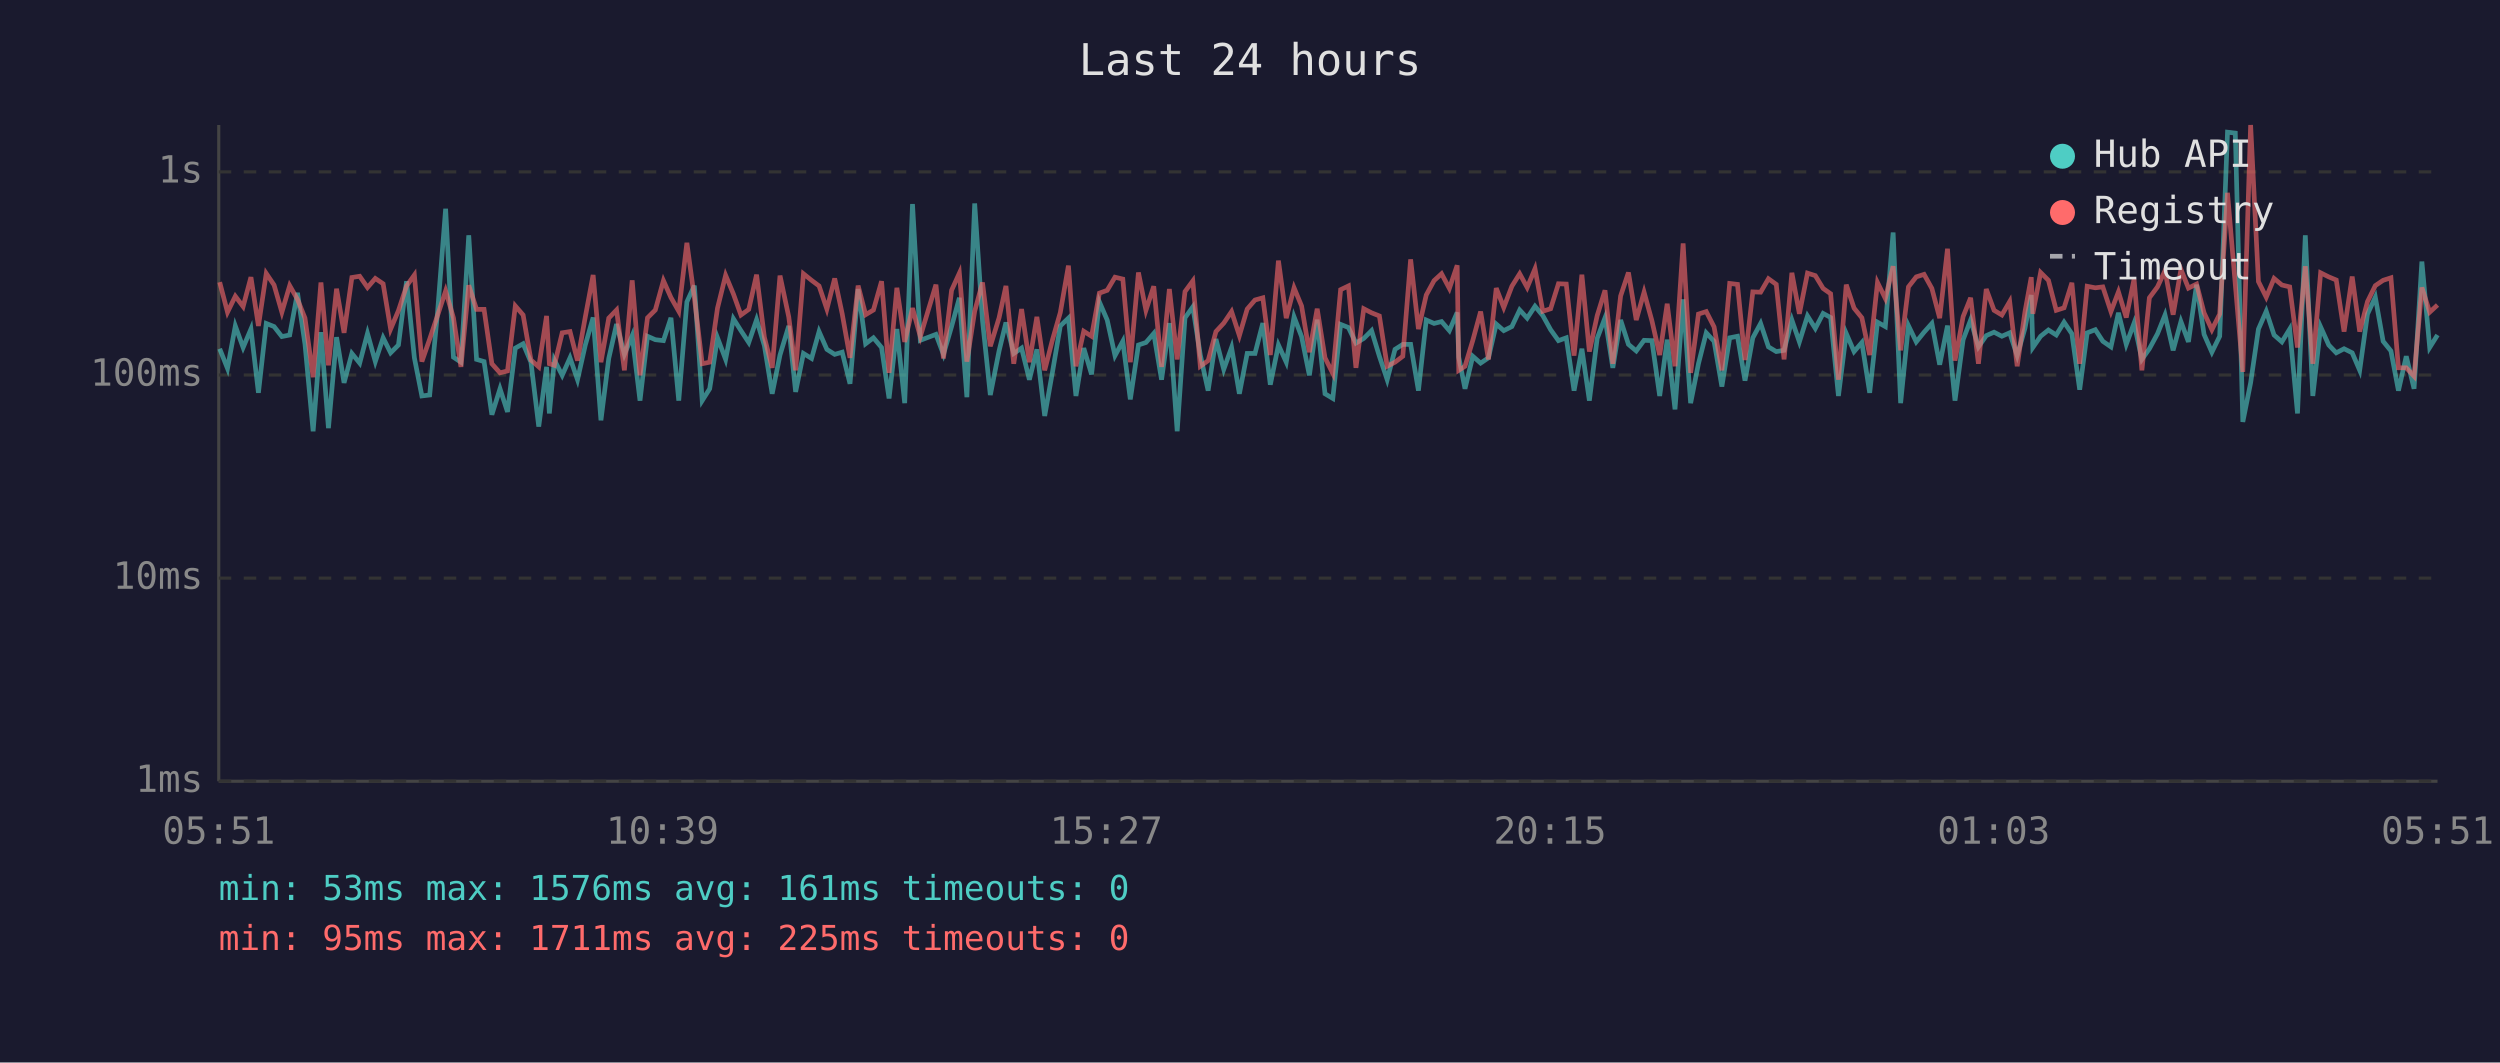
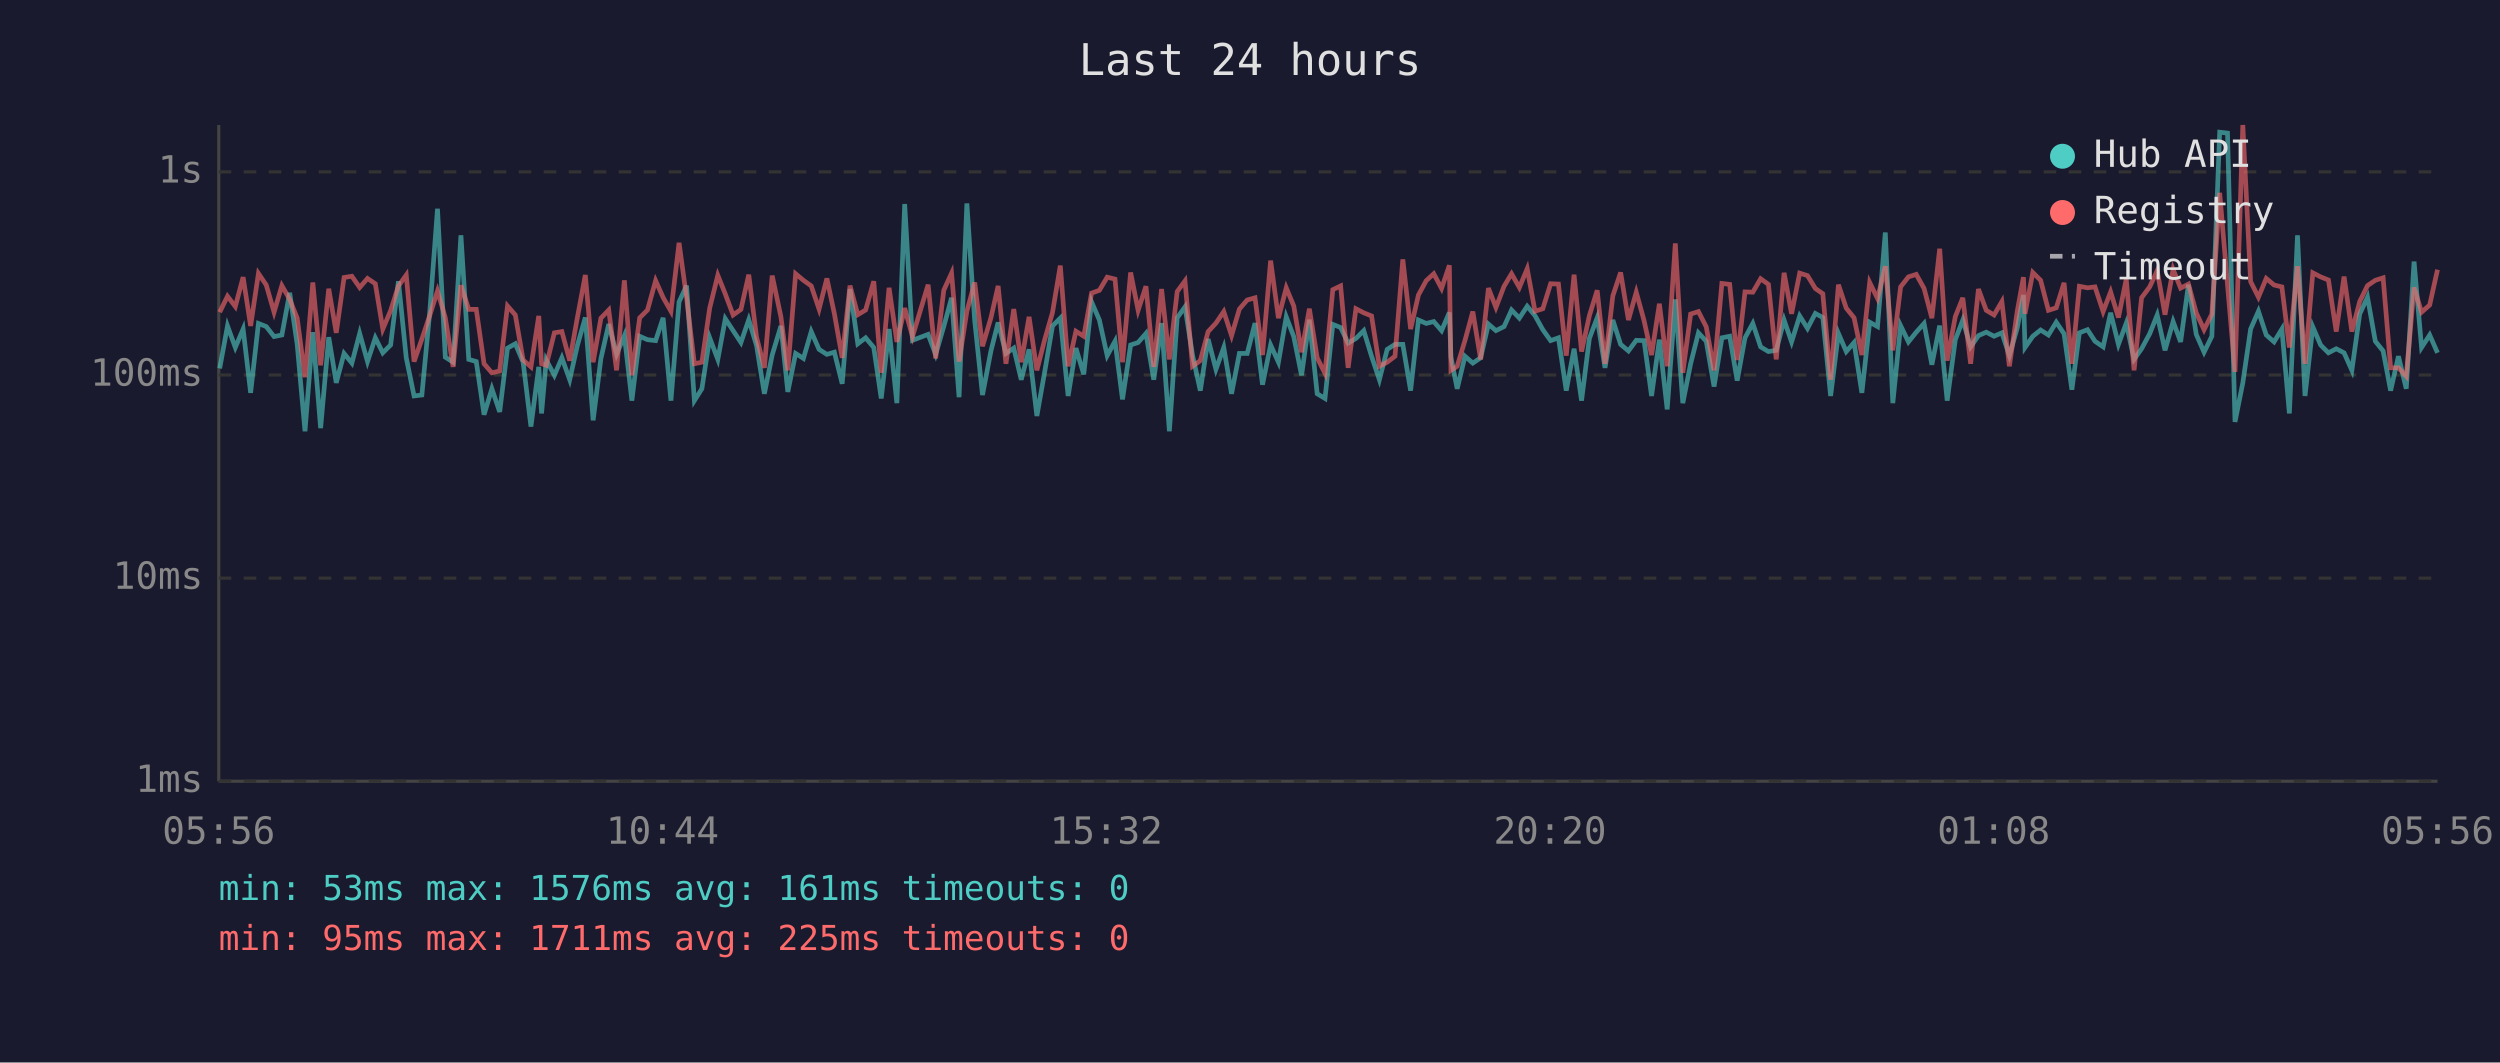
<svg xmlns="http://www.w3.org/2000/svg" viewBox="0 0 800 340" font-family="monospace" font-size="12">
  <rect width="800" height="340" fill="#1a1a2e" />
  <text x="400" y="24" fill="#e0e0e0" font-size="14" text-anchor="middle">Last 24 hours</text>
  <line x1="70" y1="40" x2="70" y2="250" stroke="#444" stroke-width="1" />
  <line x1="70" y1="250" x2="780" y2="250" stroke="#444" stroke-width="1" />
  <line x1="70" y1="250" x2="780" y2="250" stroke="#333" stroke-width="1" stroke-dasharray="4" />
  <text x="65" y="250" fill="#888" text-anchor="end" dominant-baseline="middle">1ms</text>
  <line x1="70" y1="185" x2="780" y2="185" stroke="#333" stroke-width="1" stroke-dasharray="4" />
  <text x="65" y="185" fill="#888" text-anchor="end" dominant-baseline="middle">10ms</text>
  <line x1="70" y1="120" x2="780" y2="120" stroke="#333" stroke-width="1" stroke-dasharray="4" />
  <text x="65" y="120" fill="#888" text-anchor="end" dominant-baseline="middle">100ms</text>
  <line x1="70" y1="55" x2="780" y2="55" stroke="#333" stroke-width="1" stroke-dasharray="4" />
  <text x="65" y="55" fill="#888" text-anchor="end" dominant-baseline="middle">1s</text>
-   <text x="70" y="270" fill="#888" text-anchor="middle">05:51</text>
-   <text x="212" y="270" fill="#888" text-anchor="middle">10:39</text>
-   <text x="354" y="270" fill="#888" text-anchor="middle">15:27</text>
-   <text x="496" y="270" fill="#888" text-anchor="middle">20:15</text>
-   <text x="638" y="270" fill="#888" text-anchor="middle">01:03</text>
-   <text x="780" y="270" fill="#888" text-anchor="middle">05:51</text>
-   <polyline points="70.3,111.6 72.8,117.9 75.3,104.3 77.8,111.2 80.3,105.3 82.7,125.7 85.2,103.5 87.7,104.5 90.2,107.7 92.7,107.2 95.2,93.7 97.6,110.2 100.2,138.0 102.7,106.3 105.1,137.0 107.7,107.9 110.1,122.5 112.6,113.1 115.1,116.2 117.6,106.7 120.1,115.7 122.6,108.1 125.0,112.9 127.5,110.4 130.1,90.0 132.6,114.5 135.0,126.7 137.5,126.4 140.0,100.1 142.6,66.8 145.1,114.3 147.5,115.9 150.0,75.3 152.5,115.0 154.9,115.7 157.4,132.7 160.0,124.4 162.4,131.8 164.9,111.4 167.4,110.0 169.9,115.9 172.4,136.5 174.9,117.4 175.8,132.3 177.4,115.2 179.9,120.1 182.4,114.5 184.8,121.5 187.3,110.4 189.8,101.6 192.3,134.5 194.8,114.7 197.3,103.7 199.8,113.4 202.3,107.4 204.8,128.2 207.2,107.6 209.7,108.7 212.3,109.0 214.7,101.7 217.2,128.2 219.8,96.6 222.2,91.4 224.7,128.2 227.1,124.4 229.6,108.1 232.2,115.0 234.7,102.0 237.1,105.8 239.6,109.6 242.1,102.3 244.6,110.6 247.1,126.0 249.6,113.6 252.4,104.3 254.6,125.4 257.1,113.1 259.7,114.7 262.1,106.1 264.6,111.8 267.1,113.4 269.5,112.7 272.0,122.8 274.6,92.5 277.0,110.0 279.5,108.1 282.1,111.2 284.5,127.5 287.0,105.3 289.5,129.0 292.0,65.3 294.5,108.9 299.5,107.0 301.9,113.4 304.5,104.5 307.0,95.3 309.4,127.1 311.9,65.1 314.4,102.6 316.9,126.4 319.7,112.3 321.9,103.2 324.4,113.1 326.9,111.4 329.4,121.5 331.8,111.8 334.3,133.1 336.8,119.0 339.3,104.3 341.9,101.8 344.3,126.7 346.8,111.4 349.3,119.8 351.8,96.6 354.3,102.4 356.8,113.8 359.3,109.2 361.7,127.8 364.3,110.4 366.7,109.6 369.2,106.7 371.7,121.5 374.2,103.4 376.7,138.0 379.2,101.7 381.7,98.2 384.1,113.6 386.6,125.0 389.1,108.5 391.6,118.2 394.1,111.2 396.6,126.0 399.1,113.1 401.6,113.1 404.1,103.4 406.5,123.1 409.1,110.4 411.6,115.9 414.1,101.4 416.5,107.7 419.0,120.1 421.5,102.3 424.0,126.0 426.5,127.5 429.0,103.8 431.5,104.8 433.9,109.8 436.4,108.3 438.9,105.8 441.4,114.0 443.9,121.5 446.4,111.8 448.9,110.2 451.4,110.2 453.9,125.0 456.4,102.4 458.9,103.5 461.3,102.9 463.8,105.8 466.3,100.0 466.8,114.3 468.8,124.4 471.3,114.0 473.8,116.2 476.3,114.5 478.8,103.7 481.2,105.8 483.8,104.5 486.3,99.2 488.7,101.8 491.2,98.0 493.7,101.0 496.2,105.5 498.7,109.0 501.2,108.1 503.7,125.0 506.2,111.6 508.6,128.2 511.1,108.3 513.6,101.7 516.1,117.7 518.6,102.4 521.1,110.2 523.6,112.3 526.1,108.9 528.6,109.0 531.1,126.7 533.5,108.7 536.0,131.0 538.6,95.8 541.0,129.0 543.5,116.4 546.0,106.5 548.5,109.2 551.0,123.7 553.5,108.1 556.0,107.6 558.4,121.8 560.9,108.1 563.4,103.5 565.9,111.0 568.4,112.5 570.9,112.1 573.4,102.4 575.8,109.4 578.4,101.1 580.9,105.1 583.4,100.3 585.8,101.6 588.3,126.7 590.8,106.7 593.3,112.5 595.8,109.6 598.3,125.7 600.8,103.1 603.3,104.5 605.8,74.4 608.2,129.0 610.7,104.2 613.2,109.4 615.7,106.3 618.2,103.5 620.7,116.7 623.2,104.2 625.6,128.2 628.2,108.7 630.6,102.4 633.1,111.0 635.6,107.4 638.1,106.3 640.6,107.6 643.1,106.5 645.5,113.8 648.0,105.0 650.0,94.4 650.5,111.2 653.0,107.6 655.5,105.6 658.0,107.2 660.5,103.1 663.0,106.8 665.5,124.7 667.9,106.5 670.5,105.5 672.9,109.2 675.5,111.0 677.9,100.1 680.4,110.2 682.9,103.4 685.4,115.0 687.8,111.6 690.4,106.8 692.8,100.8 695.4,112.1 697.9,102.9 700.3,109.4 702.9,91.1 705.3,107.0 707.8,112.7 710.3,107.6 712.8,42.3 715.3,42.6 717.7,135.0 720.2,122.5 722.7,105.3 725.2,99.6 727.7,107.2 730.2,109.4 732.7,105.3 735.2,132.3 737.7,75.3 740.1,126.7 742.6,104.6 745.2,110.4 747.6,112.9 750.1,111.6 752.7,112.9 755.1,118.5 757.6,100.5 760.1,95.1 762.6,109.2 765.1,112.3 767.5,125.0 770.0,114.0 772.5,124.4 775.0,83.7 777.5,111.2 780.0,107.2" fill="none" stroke="#4ecdc4" stroke-width="1.5" opacity="0.6" />
-   <polyline points="70.3,90.3 72.8,99.9 75.3,94.8 77.8,98.1 80.3,88.7 82.7,104.3 85.2,87.5 87.7,91.2 90.2,99.9 92.7,91.4 95.2,95.8 97.6,101.8 100.2,120.7 102.7,90.4 105.1,116.9 107.7,92.4 110.1,106.5 112.6,88.8 115.1,88.4 117.6,92.0 120.1,89.1 122.6,90.8 125.0,105.3 127.5,99.4 130.1,91.5 132.6,88.0 135.0,115.7 137.5,108.5 140.0,101.0 142.6,93.1 145.1,101.7 147.5,117.4 150.0,91.3 152.5,99.0 154.9,99.0 157.4,116.4 160.0,119.3 162.4,118.7 164.9,97.9 167.4,100.8 169.9,115.2 172.4,117.4 174.9,101.1 175.8,116.4 177.4,116.9 179.9,106.5 182.4,106.1 184.8,115.4 187.3,101.4 189.8,88.0 192.3,115.9 194.8,101.8 197.3,99.2 199.8,118.5 202.3,89.7 204.8,120.1 207.2,101.7 209.7,99.2 212.3,89.8 214.7,95.2 217.2,99.6 219.8,77.7 222.2,95.3 224.7,116.4 227.1,115.9 229.6,98.6 232.2,88.1 234.7,94.1 237.1,100.8 239.6,99.0 242.1,87.9 244.6,107.9 247.1,117.7 249.6,88.2 252.4,101.4 254.6,118.5 257.1,87.6 259.7,89.7 262.1,91.5 264.6,98.9 267.1,89.1 269.5,100.4 272.0,114.5 274.6,91.4 277.0,100.7 279.5,99.2 282.1,90.0 284.5,119.3 287.0,92.1 289.5,109.4 292.0,98.6 294.5,107.7 299.5,91.1 301.9,114.7 304.5,92.9 307.0,87.4 309.4,115.7 311.9,99.6 314.4,90.4 316.9,110.8 319.7,101.7 321.9,91.5 324.4,116.4 326.9,98.9 329.4,115.9 331.8,101.4 334.3,118.5 336.8,108.7 339.3,100.0 341.9,85.0 344.3,117.2 346.8,106.0 349.3,107.6 351.8,93.8 354.3,92.9 356.8,88.7 359.3,89.3 361.7,115.9 364.3,87.2 366.7,99.3 369.2,91.6 371.7,117.4 374.2,92.5 376.7,115.0 379.2,93.3 381.7,89.9 384.1,117.2 386.6,115.4 389.1,106.1 391.6,103.4 394.1,99.7 396.6,107.4 399.1,98.9 401.6,96.0 404.1,95.3 406.5,113.6 409.1,83.4 411.6,101.8 414.1,92.1 416.5,97.9 419.0,112.7 421.5,98.8 424.0,114.5 426.5,119.5 429.0,92.7 431.5,91.5 433.9,117.7 436.4,98.8 438.9,100.1 441.4,101.1 443.9,117.2 446.4,115.9 448.9,114.0 451.4,83.0 453.9,105.3 456.4,94.4 458.9,89.8 461.3,87.6 463.8,92.3 466.3,84.9 466.8,118.5 468.8,117.2 471.3,108.9 473.8,99.7 476.3,115.0 478.8,92.2 481.2,98.4 483.8,91.6 486.3,87.6 488.7,92.0 491.2,86.0 493.7,99.6 496.2,98.8 498.7,90.8 501.2,90.9 503.7,113.8 506.2,87.9 508.6,112.5 511.1,101.0 513.6,92.9 516.1,116.4 518.6,94.7 521.1,87.2 523.6,102.4 526.1,93.5 528.6,102.6 531.1,113.6 533.5,97.2 536.0,117.2 538.6,77.9 541.0,119.3 543.5,100.5 546.0,99.7 548.5,104.6 551.0,118.5 553.5,90.7 556.0,91.0 558.4,115.2 560.9,93.4 563.4,93.5 565.9,89.2 568.4,91.0 570.9,115.0 573.4,87.3 575.8,100.4 578.4,87.4 580.9,88.2 583.4,92.3 585.8,94.0 588.3,121.5 590.8,91.1 593.3,98.6 595.8,101.7 598.3,113.6 600.8,90.4 603.3,95.5 605.8,85.2 608.2,112.1 610.7,91.8 613.2,88.6 615.7,87.8 618.2,92.3 620.7,101.8 623.2,79.6 625.6,115.4 628.2,101.3 630.6,95.3 633.1,116.4 635.6,92.5 638.1,99.3 640.6,100.8 643.1,96.5 645.5,117.2 648.0,99.7 650.0,88.7 650.5,100.4 653.0,87.2 655.5,89.7 658.0,99.3 660.5,98.5 663.0,90.5 665.5,116.4 667.9,91.6 670.5,92.1 672.9,91.8 675.5,99.7 677.9,93.4 680.4,101.6 682.9,89.3 685.4,118.5 687.8,95.3 690.4,91.8 692.8,86.6 695.4,100.7 697.9,86.2 700.3,92.2 702.9,90.9 705.3,100.1 707.8,105.5 710.3,100.5 712.8,61.7 715.3,91.1 717.7,119.0 720.2,40.0 722.7,90.1 725.2,95.1 727.7,89.1 730.2,91.2 732.7,91.8 735.2,111.2 737.7,85.2 740.1,116.4 742.6,87.3 745.2,88.6 747.6,89.6 750.1,106.1 752.7,88.5 755.1,106.1 757.6,96.5 760.1,91.4 762.6,89.7 765.1,88.9 767.5,117.7 770.0,117.7 772.5,120.4 775.0,92.0 777.5,99.9 780.0,97.6" fill="none" stroke="#ff6b6b" stroke-width="1.5" opacity="0.6" />
+   <text x="70" y="270" fill="#888" text-anchor="middle">05:56</text>
+   <text x="212" y="270" fill="#888" text-anchor="middle">10:44</text>
+   <text x="354" y="270" fill="#888" text-anchor="middle">15:32</text>
+   <text x="496" y="270" fill="#888" text-anchor="middle">20:20</text>
+   <text x="638" y="270" fill="#888" text-anchor="middle">01:08</text>
+   <text x="780" y="270" fill="#888" text-anchor="middle">05:56</text>
+   <polyline points="70.3,117.9 72.8,104.3 75.3,111.2 77.8,105.3 80.2,125.7 82.7,103.5 85.2,104.5 87.7,107.7 90.2,107.2 92.7,93.7 95.1,110.2 97.6,138.0 100.1,106.3 102.6,137.0 105.2,107.9 107.6,122.5 110.1,113.1 112.6,116.2 115.1,106.7 117.6,115.7 120.1,108.1 122.5,112.9 125.0,110.4 127.5,90.0 130.0,114.5 132.5,126.7 135.0,126.4 137.5,100.1 140.0,66.8 142.5,114.3 145.0,115.9 147.5,75.3 150.0,115.0 152.4,115.7 154.9,132.7 157.4,124.4 159.9,131.8 162.4,111.4 164.9,110.0 167.4,115.9 169.9,136.5 172.4,117.4 173.3,132.3 174.8,115.2 177.4,120.1 179.8,114.5 182.3,121.5 184.8,110.4 187.3,101.6 189.8,134.5 192.3,114.7 194.8,103.7 197.3,113.4 199.8,107.4 202.2,128.2 204.7,107.6 207.2,108.7 209.8,109.0 212.2,101.7 214.7,128.2 217.3,96.6 219.7,91.4 222.2,128.2 224.6,124.4 227.1,108.1 229.7,115.0 232.1,102.0 234.6,105.8 237.1,109.6 239.6,102.3 242.1,110.6 244.6,126.0 247.1,113.6 249.9,104.3 252.1,125.4 254.6,113.1 257.1,114.7 259.6,106.1 262.1,111.8 264.6,113.4 267.0,112.7 269.5,122.8 272.0,92.5 274.5,110.0 277.0,108.1 279.6,111.2 282.0,127.5 284.5,105.3 287.0,129.0 289.5,65.3 292.0,108.9 297.0,107.0 299.4,113.4 302.0,104.5 304.5,95.3 306.9,127.1 309.4,65.1 311.9,102.6 314.4,126.4 317.1,112.3 319.4,103.2 321.9,113.1 324.4,111.4 326.8,121.5 329.3,111.8 331.8,133.1 334.3,119.0 336.8,104.3 339.3,101.8 341.8,126.7 344.3,111.4 346.8,119.8 349.3,96.6 351.8,102.4 354.3,113.8 356.8,109.2 359.2,127.8 361.8,110.4 364.2,109.6 366.7,106.7 369.2,121.5 371.7,103.4 374.2,138.0 376.7,101.7 379.2,98.2 381.6,113.6 384.1,125.0 386.6,108.5 389.1,118.2 391.6,111.2 394.1,126.0 396.6,113.1 399.1,113.1 401.6,103.4 404.0,123.1 406.6,110.4 409.1,115.9 411.6,101.4 414.0,107.7 416.5,120.1 419.0,102.3 421.5,126.0 424.0,127.5 426.5,103.8 429.0,104.8 431.4,109.8 433.9,108.3 436.4,105.8 438.9,114.0 441.4,121.5 443.9,111.8 446.4,110.2 448.9,110.2 451.4,125.0 453.9,102.4 456.4,103.5 458.8,102.9 461.3,105.8 463.8,100.0 464.3,114.3 466.3,124.4 468.8,114.0 471.3,116.2 473.8,114.5 476.3,103.7 478.7,105.8 481.3,104.5 483.7,99.2 486.2,101.8 488.7,98.0 491.2,101.0 493.7,105.5 496.2,109.0 498.7,108.1 501.2,125.0 503.7,111.6 506.1,128.2 508.6,108.3 511.1,101.7 513.6,117.7 516.1,102.4 518.6,110.2 521.1,112.3 523.6,108.9 526.1,109.0 528.5,126.7 531.0,108.7 533.5,131.0 536.1,95.8 538.5,129.0 541.0,116.4 543.5,106.5 546.0,109.2 548.5,123.7 551.0,108.1 553.5,107.6 555.9,121.8 558.4,108.1 560.9,103.5 563.4,111.0 565.9,112.5 568.4,112.1 570.9,102.4 573.3,109.4 575.9,101.1 578.4,105.1 580.9,100.3 583.3,101.6 585.8,126.7 588.3,106.7 590.8,112.5 593.3,109.6 595.8,125.7 598.3,103.1 600.8,104.5 603.3,74.4 605.7,129.0 608.2,104.2 610.7,109.4 613.2,106.3 615.7,103.5 618.2,116.7 620.7,104.2 623.1,128.2 625.7,108.7 628.1,102.4 630.6,111.0 633.1,107.4 635.6,106.3 638.1,107.6 640.6,106.5 643.0,113.8 645.5,105.0 647.5,94.4 648.0,111.2 650.5,107.6 653.0,105.6 655.5,107.2 658.0,103.1 660.5,106.8 663.0,124.7 665.4,106.5 668.0,105.5 670.4,109.2 673.0,111.0 675.4,100.1 677.9,110.2 680.4,103.4 682.9,115.0 685.3,111.6 687.9,106.8 690.3,100.8 692.8,112.1 695.4,102.9 697.8,109.4 700.3,91.1 702.8,107.0 705.3,112.7 707.8,107.6 710.3,42.3 712.8,42.6 715.2,135.0 717.7,122.5 720.2,105.3 722.7,99.6 725.2,107.2 727.7,109.4 730.2,105.3 732.6,132.3 735.2,75.3 737.6,126.7 740.1,104.6 742.6,110.4 745.1,112.9 747.6,111.6 750.1,112.9 752.6,118.5 755.1,100.5 757.6,95.1 760.1,109.2 762.6,112.3 765.0,125.0 767.5,114.0 770.0,124.4 772.5,83.7 774.9,111.2 777.5,107.2 780.0,112.9" fill="none" stroke="#4ecdc4" stroke-width="1.5" opacity="0.6" />
+   <polyline points="70.3,99.9 72.8,94.8 75.3,98.1 77.8,88.7 80.2,104.3 82.7,87.5 85.2,91.2 87.7,99.9 90.2,91.4 92.7,95.8 95.1,101.8 97.6,120.7 100.1,90.4 102.6,116.9 105.2,92.4 107.6,106.5 110.1,88.8 112.6,88.4 115.1,92.0 117.6,89.1 120.1,90.8 122.5,105.3 125.0,99.4 127.5,91.5 130.0,88.0 132.5,115.7 135.0,108.5 137.5,101.0 140.0,93.1 142.5,101.7 145.0,117.4 147.5,91.3 150.0,99.0 152.4,99.0 154.9,116.4 157.4,119.3 159.9,118.7 162.4,97.9 164.9,100.8 167.4,115.2 169.9,117.4 172.4,101.1 173.3,116.4 174.8,116.9 177.4,106.5 179.8,106.1 182.3,115.4 184.8,101.4 187.3,88.0 189.8,115.9 192.3,101.8 194.8,99.2 197.3,118.5 199.8,89.7 202.2,120.1 204.7,101.7 207.2,99.2 209.8,89.8 212.2,95.2 214.7,99.6 217.3,77.7 219.7,95.3 222.2,116.4 224.6,115.9 227.1,98.6 229.7,88.1 232.1,94.1 234.6,100.8 237.1,99.0 239.6,87.9 242.1,107.9 244.6,117.7 247.1,88.2 249.9,101.4 252.1,118.5 254.6,87.6 257.1,89.7 259.6,91.5 262.1,98.9 264.6,89.1 267.0,100.4 269.5,114.5 272.0,91.4 274.5,100.7 277.0,99.2 279.6,90.0 282.0,119.3 284.5,92.1 287.0,109.4 289.5,98.6 292.0,107.7 297.0,91.1 299.4,114.7 302.0,92.9 304.5,87.4 306.9,115.7 309.4,99.6 311.9,90.4 314.4,110.8 317.1,101.7 319.4,91.5 321.9,116.4 324.4,98.9 326.8,115.9 329.3,101.4 331.8,118.5 334.3,108.7 336.8,100.0 339.3,85.0 341.8,117.2 344.3,106.0 346.8,107.6 349.3,93.8 351.8,92.9 354.3,88.7 356.8,89.3 359.2,115.9 361.8,87.2 364.2,99.3 366.7,91.6 369.2,117.4 371.7,92.5 374.2,115.0 376.7,93.3 379.2,89.9 381.6,117.2 384.1,115.4 386.6,106.1 389.1,103.4 391.6,99.7 394.1,107.4 396.6,98.9 399.1,96.0 401.6,95.3 404.0,113.6 406.6,83.4 409.1,101.8 411.6,92.1 414.0,97.9 416.5,112.7 419.0,98.8 421.5,114.5 424.0,119.5 426.5,92.7 429.0,91.5 431.4,117.7 433.9,98.8 436.4,100.1 438.9,101.1 441.4,117.2 443.9,115.9 446.4,114.0 448.9,83.0 451.4,105.3 453.9,94.4 456.4,89.8 458.8,87.6 461.3,92.3 463.8,84.9 464.3,118.5 466.3,117.2 468.8,108.9 471.3,99.7 473.8,115.0 476.3,92.2 478.7,98.4 481.3,91.6 483.7,87.6 486.2,92.0 488.7,86.0 491.2,99.6 493.7,98.8 496.2,90.8 498.7,90.9 501.2,113.8 503.7,87.9 506.1,112.5 508.6,101.0 511.1,92.9 513.6,116.4 516.1,94.7 518.6,87.2 521.1,102.4 523.6,93.5 526.1,102.6 528.5,113.6 531.0,97.2 533.5,117.2 536.1,77.9 538.5,119.3 541.0,100.5 543.5,99.7 546.0,104.6 548.5,118.5 551.0,90.7 553.5,91.0 555.9,115.2 558.4,93.4 560.9,93.5 563.4,89.2 565.9,91.0 568.4,115.0 570.9,87.3 573.3,100.4 575.9,87.4 578.4,88.2 580.9,92.3 583.3,94.0 585.8,121.5 588.3,91.1 590.8,98.6 593.3,101.7 595.8,113.6 598.3,90.4 600.8,95.5 603.3,85.2 605.7,112.1 608.2,91.8 610.7,88.6 613.2,87.8 615.7,92.3 618.2,101.8 620.7,79.6 623.1,115.4 625.7,101.3 628.1,95.3 630.6,116.4 633.1,92.5 635.6,99.3 638.1,100.8 640.6,96.5 643.0,117.2 645.5,99.7 647.5,88.7 648.0,100.4 650.5,87.2 653.0,89.7 655.5,99.3 658.0,98.5 660.5,90.5 663.0,116.4 665.4,91.6 668.0,92.1 670.4,91.8 673.0,99.7 675.4,93.4 677.9,101.6 680.4,89.3 682.9,118.5 685.3,95.3 687.9,91.8 690.3,86.6 692.8,100.7 695.4,86.2 697.8,92.2 700.3,90.9 702.8,100.1 705.3,105.5 707.8,100.5 710.3,61.7 712.8,91.1 715.2,119.0 717.7,40.0 720.2,90.1 722.7,95.1 725.2,89.1 727.7,91.2 730.2,91.8 732.6,111.2 735.2,85.2 737.6,116.4 740.1,87.3 742.6,88.6 745.1,89.6 747.6,106.1 750.1,88.5 752.6,106.1 755.1,96.5 757.6,91.4 760.1,89.7 762.6,88.9 765.0,117.7 767.5,117.7 770.0,120.4 772.5,92.0 774.9,99.9 777.5,97.6 780.0,86.3" fill="none" stroke="#ff6b6b" stroke-width="1.5" opacity="0.6" />
  <circle cx="660" cy="50" r="4" fill="#4ecdc4" />
  <text x="670" y="50" fill="#e0e0e0" dominant-baseline="middle">Hub API</text>
  <circle cx="660" cy="68" r="4" fill="#ff6b6b" />
  <text x="670" y="68" fill="#e0e0e0" dominant-baseline="middle">Registry</text>
  <line x1="656" y1="82" x2="664" y2="82" stroke="#e0e0e0" stroke-width="1.5" stroke-dasharray="4,3" opacity="0.7" />
  <text x="670" y="86" fill="#e0e0e0" dominant-baseline="middle">Timeout</text>
  <text x="70" y="288" fill="#4ecdc4" font-size="11">min: 53ms  max: 1576ms  avg: 161ms  timeouts: 0</text>
  <text x="70" y="304" fill="#ff6b6b" font-size="11">min: 95ms  max: 1711ms  avg: 225ms  timeouts: 0</text>
</svg>
